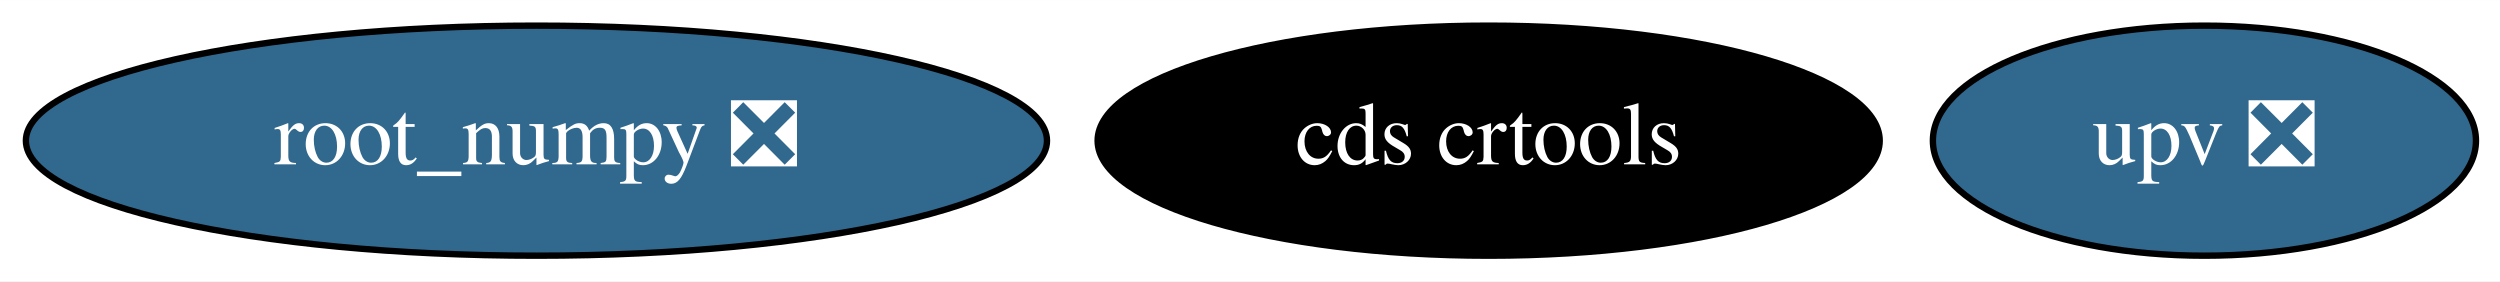
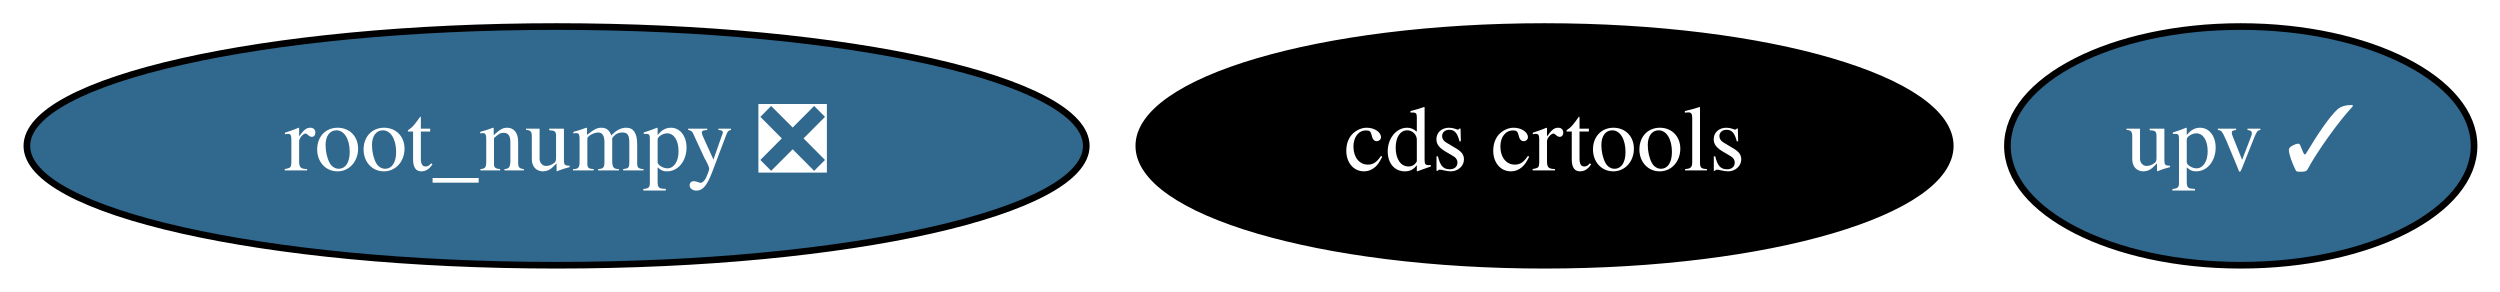
- <svg xmlns="http://www.w3.org/2000/svg" xmlns:xlink="http://www.w3.org/1999/xlink" width="391pt" height="44pt" viewBox="0.00 0.00 391.19 44.00">
+ <svg xmlns="http://www.w3.org/2000/svg" xmlns:xlink="http://www.w3.org/1999/xlink" width="377pt" height="44pt" viewBox="0.00 0.00 377.04 44.00">
  <g id="graph0" class="graph" transform="scale(1 1) rotate(0) translate(4 40)">
-     <polygon fill="white" stroke="transparent" points="-4,4 -4,-40 387.19,-40 387.19,4 -4,4" />
+     <polygon fill="white" stroke="transparent" points="-4,4 -4,-40 373.04,-40 373.04,4 -4,4" />
    <g id="node1" class="node">
      <g id="a_node1">
        <a xlink:href="https://github.com/conda-forge/root_numpy-feedstock/pull/32" xlink:title="root_numpy ❎">
          <ellipse fill="#31688e" stroke="black" cx="79.94" cy="-18" rx="79.89" ry="18" />
          <text text-anchor="middle" x="79.94" y="-14.3" font-family="Times,serif" font-size="14.00" fill="white">root_numpy ❎</text>
        </a>
      </g>
    </g>
    <g id="node2" class="node">
      <g id="a_node2">
        <a xlink:href="https://github.com/conda-forge/cds-crtools-feedstock" xlink:title="cds crtools">
          <ellipse fill="#000000" stroke="black" cx="228.94" cy="-18" rx="61.19" ry="18" />
          <text text-anchor="middle" x="228.94" y="-14.3" font-family="Times,serif" font-size="14.00" fill="white">cds crtools</text>
        </a>
      </g>
    </g>
    <g id="node3" class="node">
      <g id="a_node3">
-         <a xlink:href="https://github.com/conda-forge/upv-feedstock/pull/1" xlink:title="upv ❎">
-           <ellipse fill="#31688e" stroke="black" cx="340.94" cy="-18" rx="42.49" ry="18" />
-           <text text-anchor="middle" x="340.94" y="-14.3" font-family="Times,serif" font-size="14.00" fill="white">upv ❎</text>
+         <a xlink:href="https://github.com/conda-forge/upv-feedstock/pull/1" xlink:title="upv ✓">
+           <ellipse fill="#31688e" stroke="black" cx="333.94" cy="-18" rx="35.19" ry="18" />
+           <text text-anchor="middle" x="333.94" y="-14.3" font-family="Times,serif" font-size="14.00" fill="white">upv ✓</text>
        </a>
      </g>
    </g>
  </g>
</svg>
